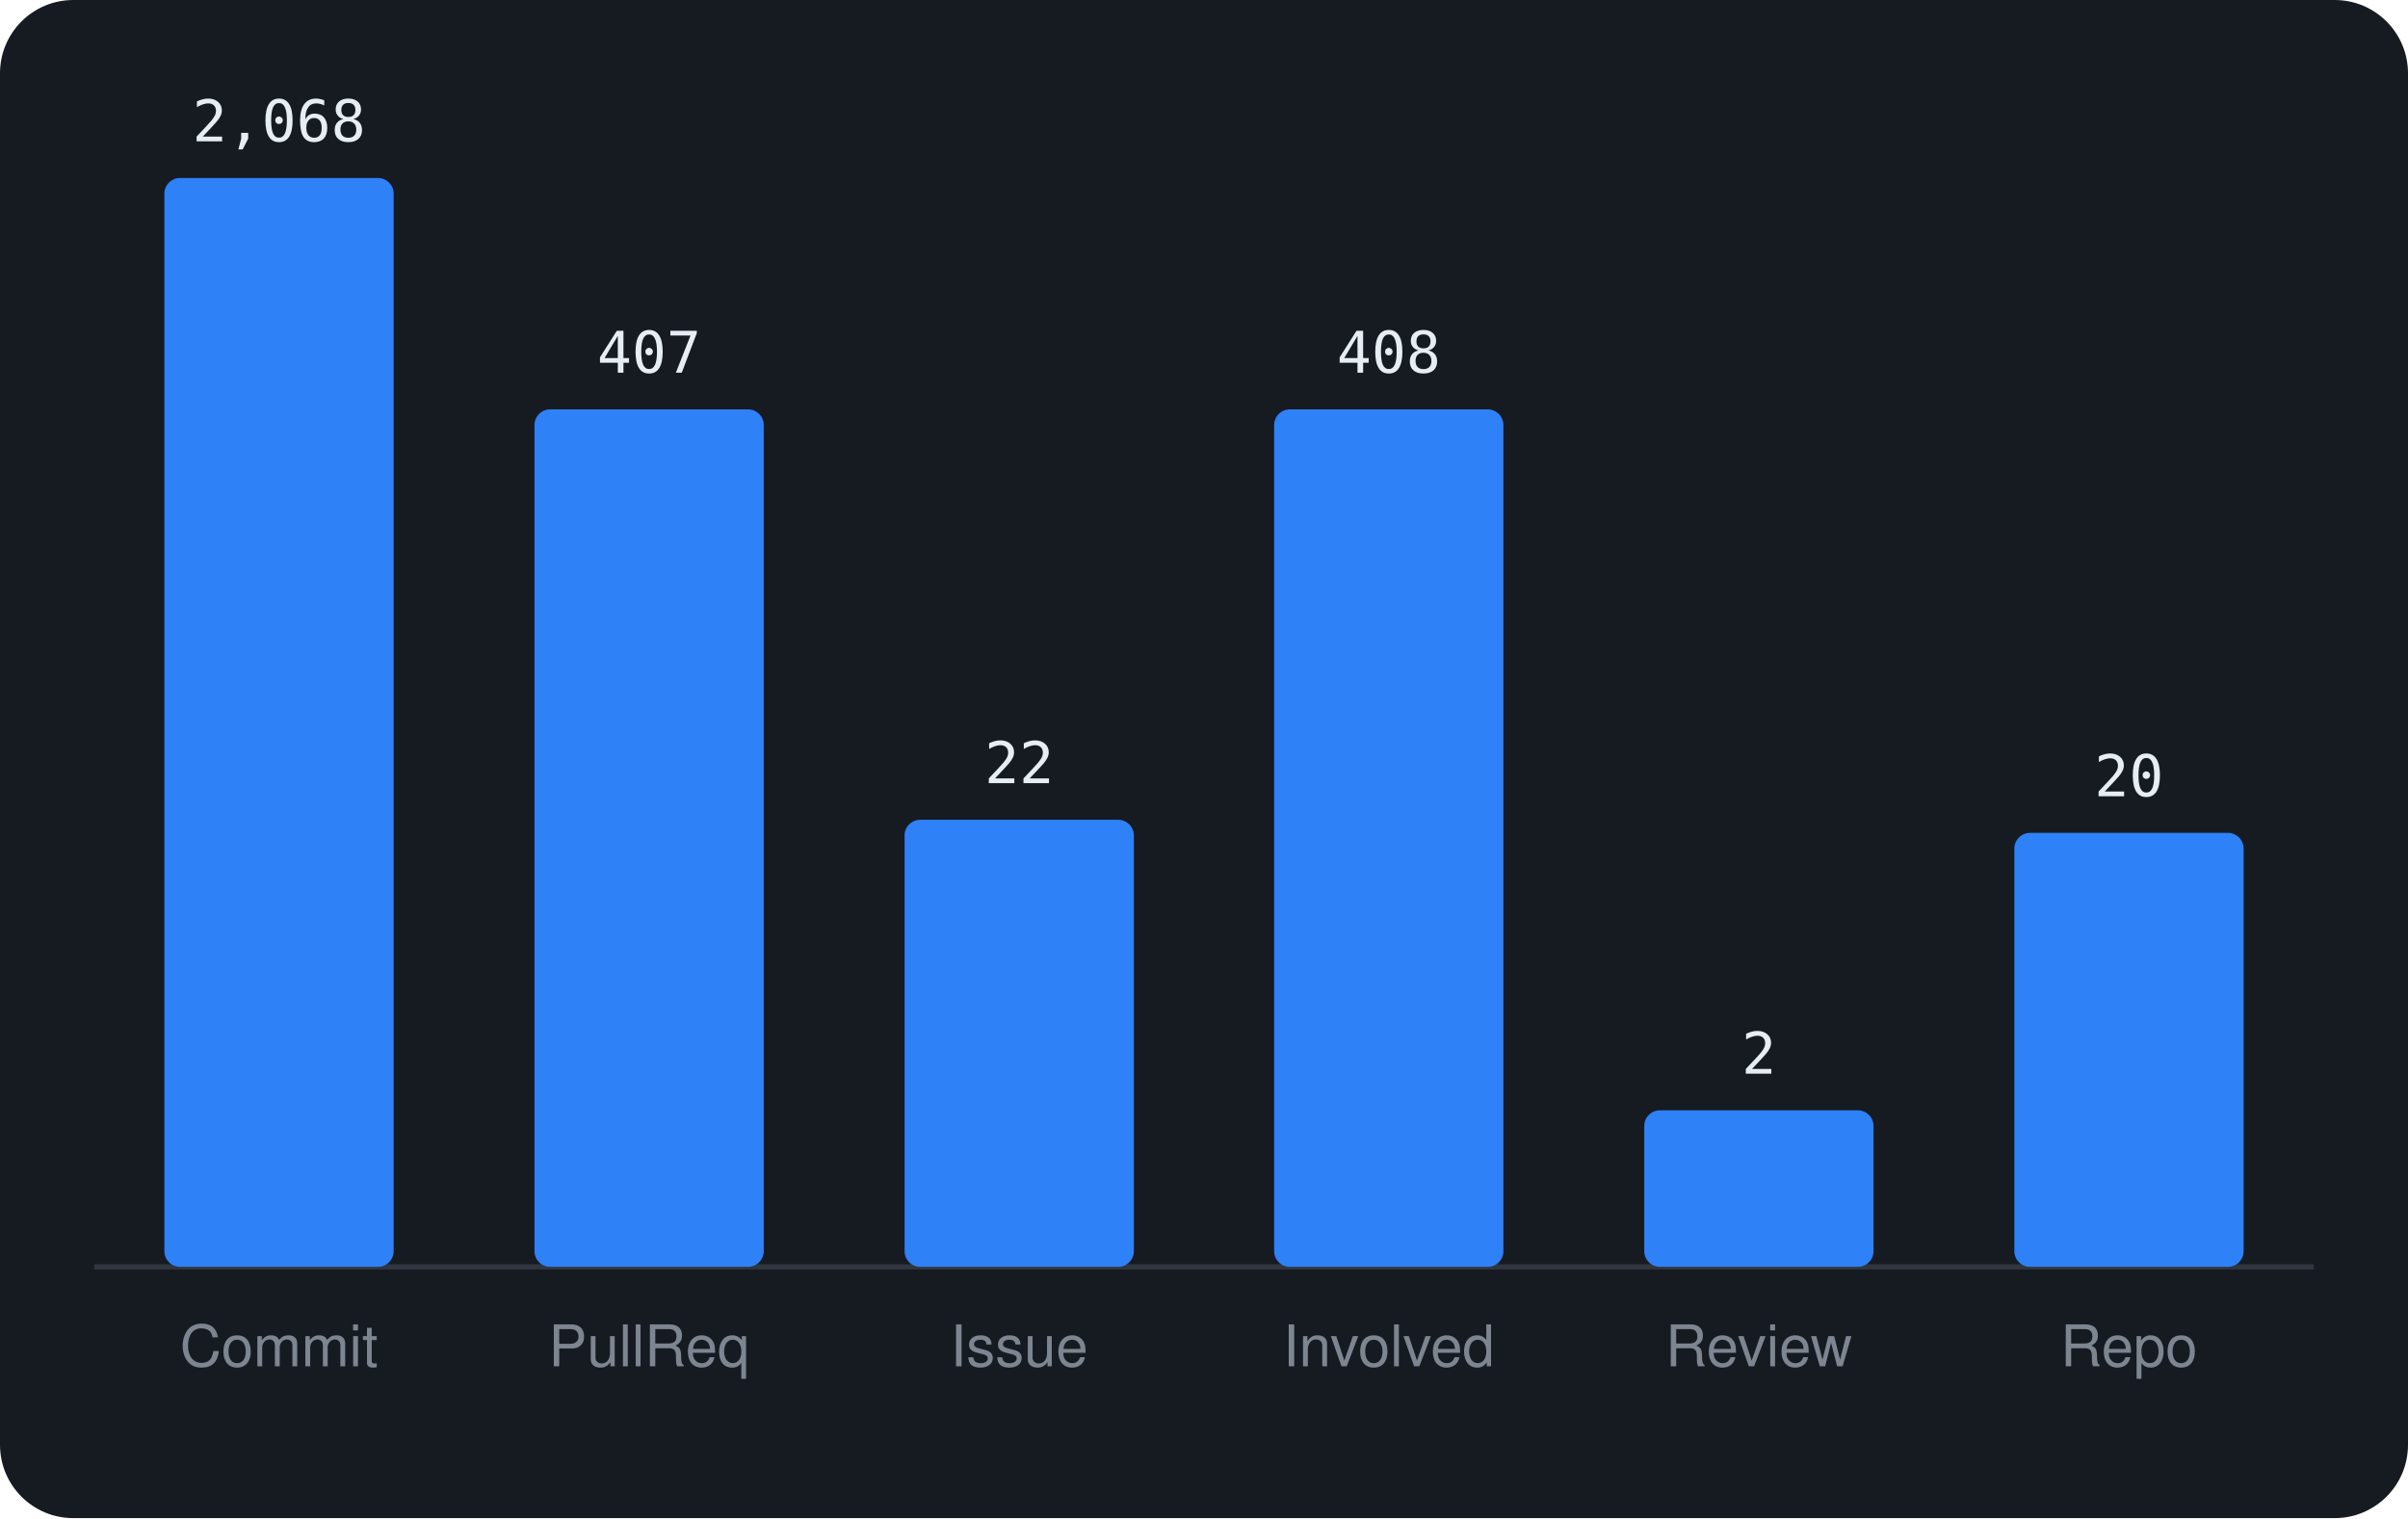
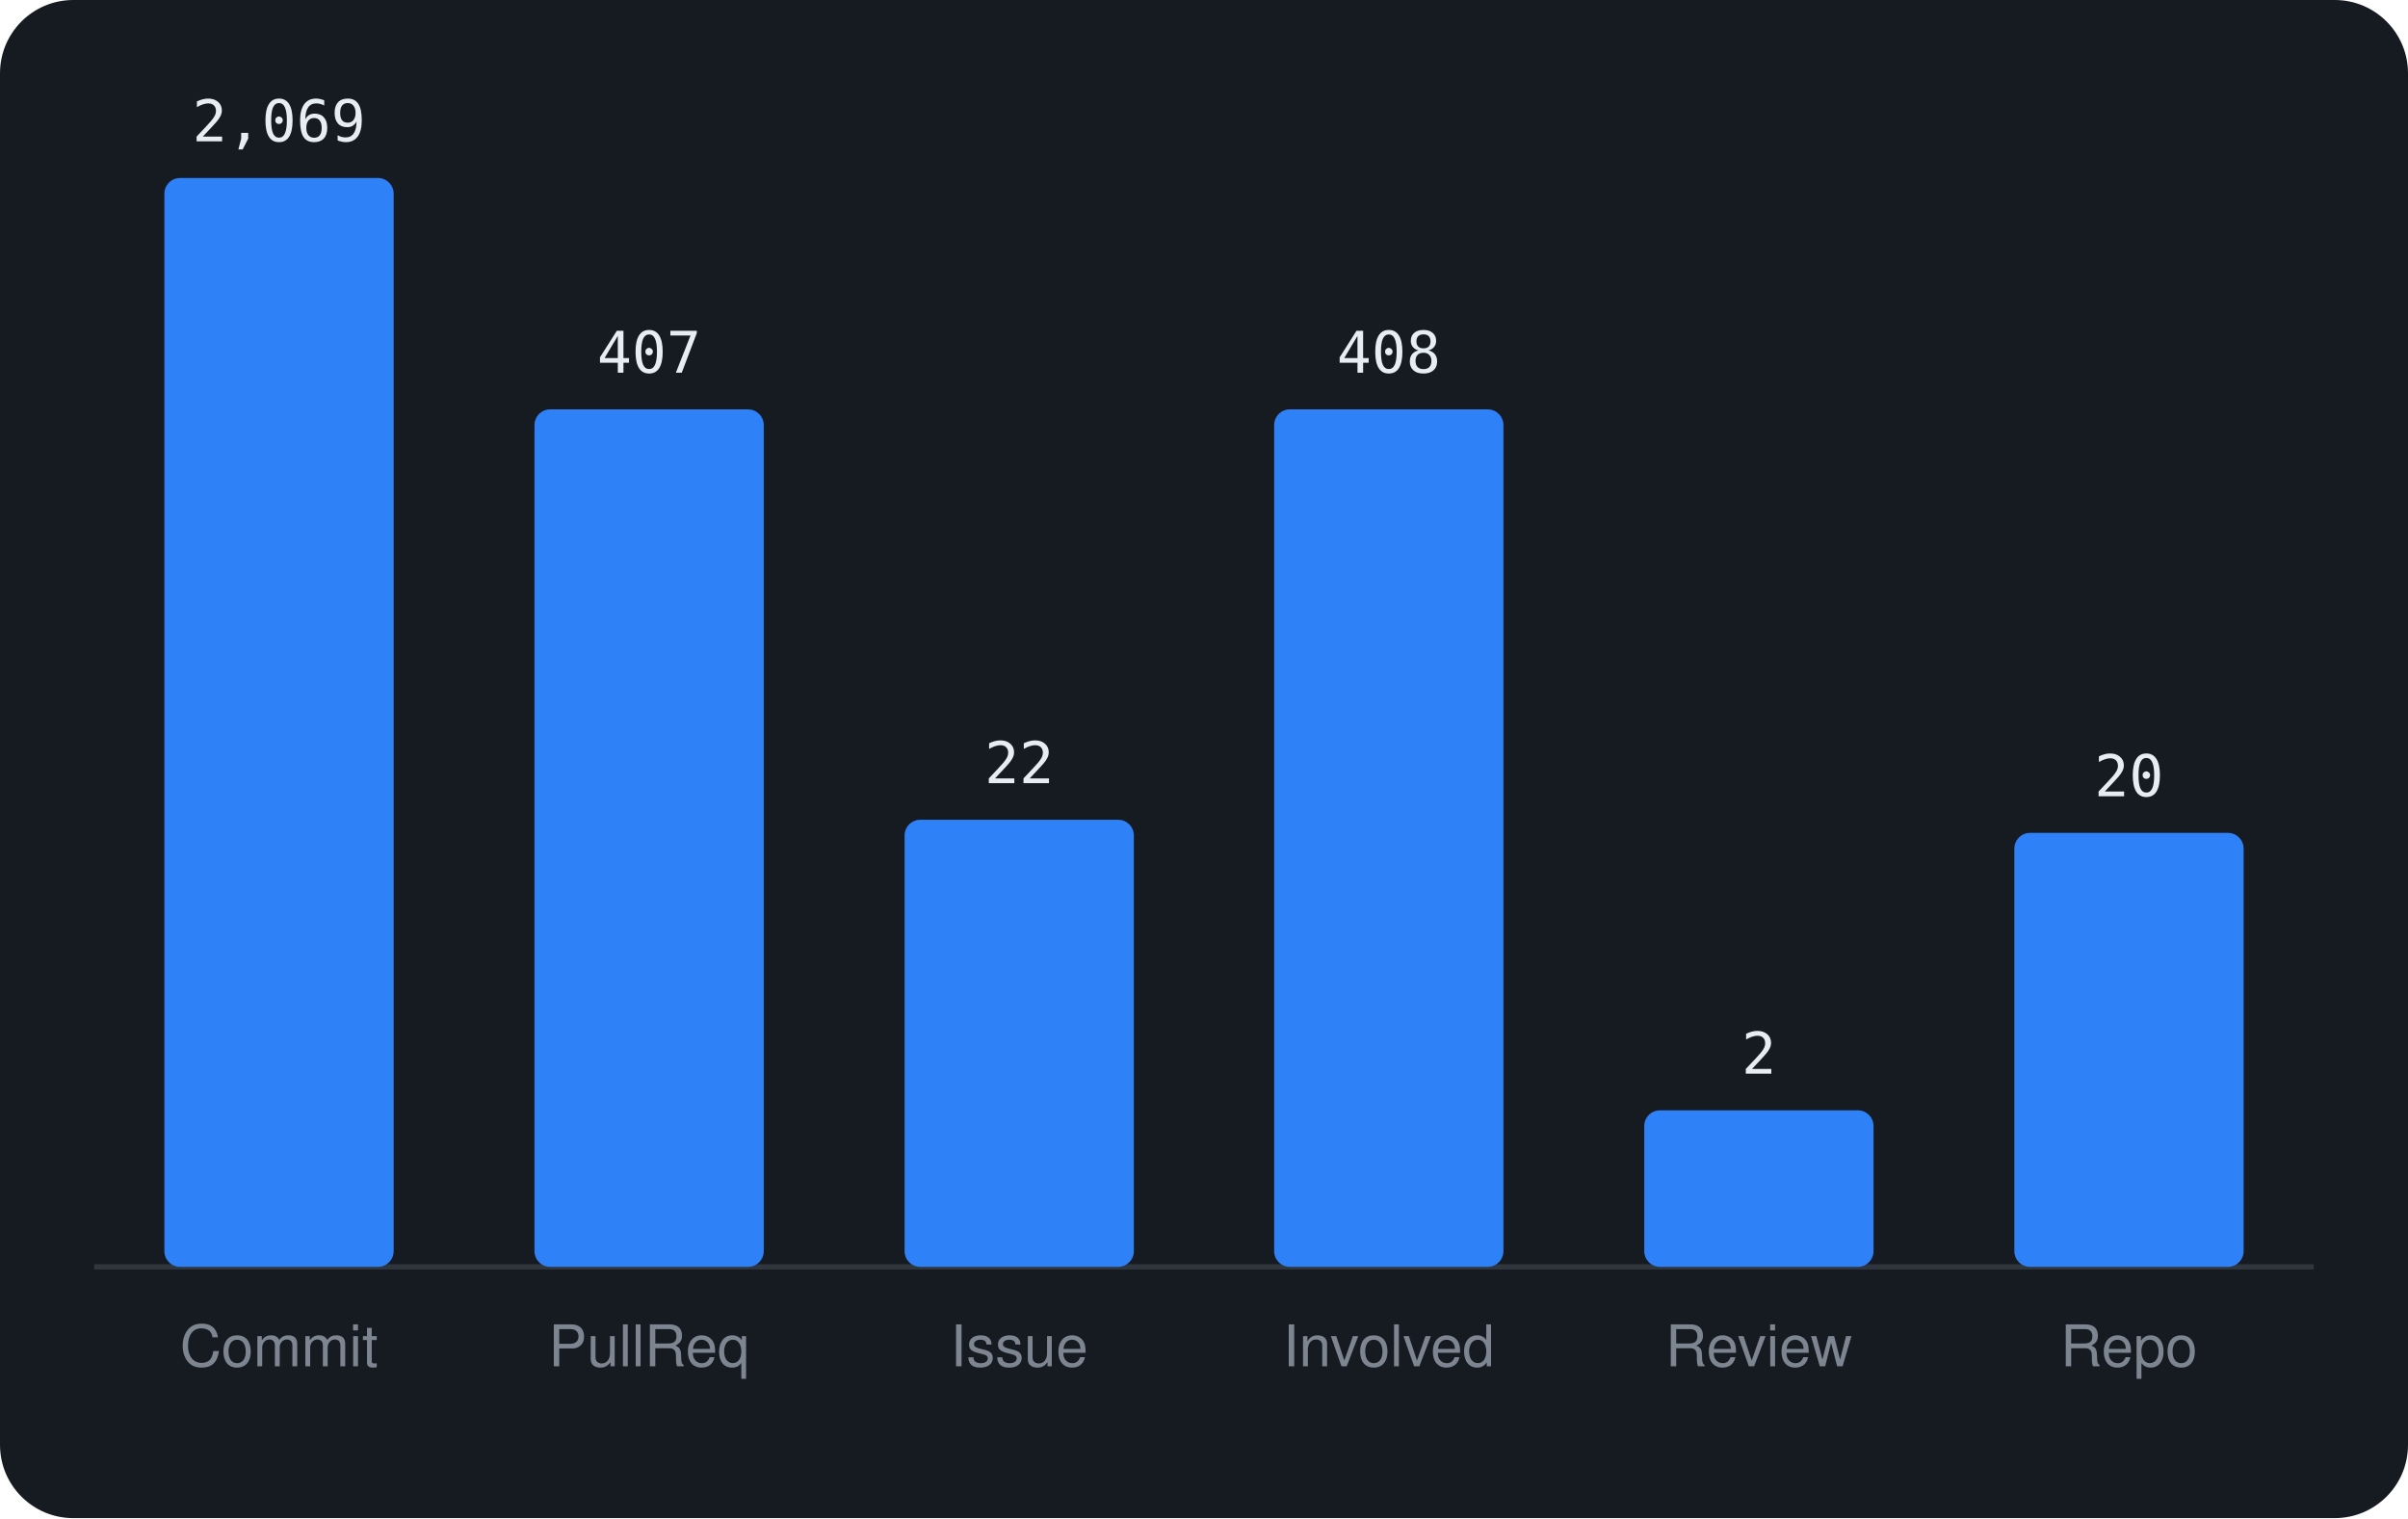
<svg xmlns="http://www.w3.org/2000/svg" viewBox="0 0 460 290" width="460" height="290" font-family="-apple-system,BlinkMacSystemFont,'Segoe UI',Helvetica,Arial,sans-serif">
  <rect width="460" height="290" rx="14" fill="#161b22" />
  <line x1="18" y1="242" x2="442" y2="242" stroke="#30363d" />
  <rect x="31.4" y="34.0" width="43.8" height="208.0" rx="3" fill="#2f81f7" />
-   <text x="53.3" y="27.0" text-anchor="middle" font-size="11" font-family="monospace" fill="#e6edf3">2,068</text>
+   <text x="53.3" y="27.0" text-anchor="middle" font-size="11" font-family="monospace" fill="#e6edf3">2,069</text>
  <text x="53.3" y="261" text-anchor="middle" font-size="11" fill="#7d8590">Commit</text>
  <rect x="102.1" y="78.2" width="43.8" height="163.8" rx="3" fill="#2f81f7" />
  <text x="124.0" y="71.2" text-anchor="middle" font-size="11" font-family="monospace" fill="#e6edf3">407</text>
  <text x="124.0" y="261" text-anchor="middle" font-size="11" fill="#7d8590">PullReq</text>
  <rect x="172.8" y="156.6" width="43.8" height="85.4" rx="3" fill="#2f81f7" />
  <text x="194.7" y="149.6" text-anchor="middle" font-size="11" font-family="monospace" fill="#e6edf3">22</text>
  <text x="194.7" y="261" text-anchor="middle" font-size="11" fill="#7d8590">Issue</text>
  <rect x="243.4" y="78.2" width="43.8" height="163.8" rx="3" fill="#2f81f7" />
  <text x="265.3" y="71.2" text-anchor="middle" font-size="11" font-family="monospace" fill="#e6edf3">408</text>
  <text x="265.3" y="261" text-anchor="middle" font-size="11" fill="#7d8590">Involved</text>
  <rect x="314.1" y="212.1" width="43.8" height="29.9" rx="3" fill="#2f81f7" />
  <text x="336.0" y="205.1" text-anchor="middle" font-size="11" font-family="monospace" fill="#e6edf3">2</text>
  <text x="336.0" y="261" text-anchor="middle" font-size="11" fill="#7d8590">Review</text>
  <rect x="384.8" y="159.1" width="43.8" height="82.9" rx="3" fill="#2f81f7" />
  <text x="406.7" y="152.1" text-anchor="middle" font-size="11" font-family="monospace" fill="#e6edf3">20</text>
  <text x="406.7" y="261" text-anchor="middle" font-size="11" fill="#7d8590">Repo</text>
</svg>
